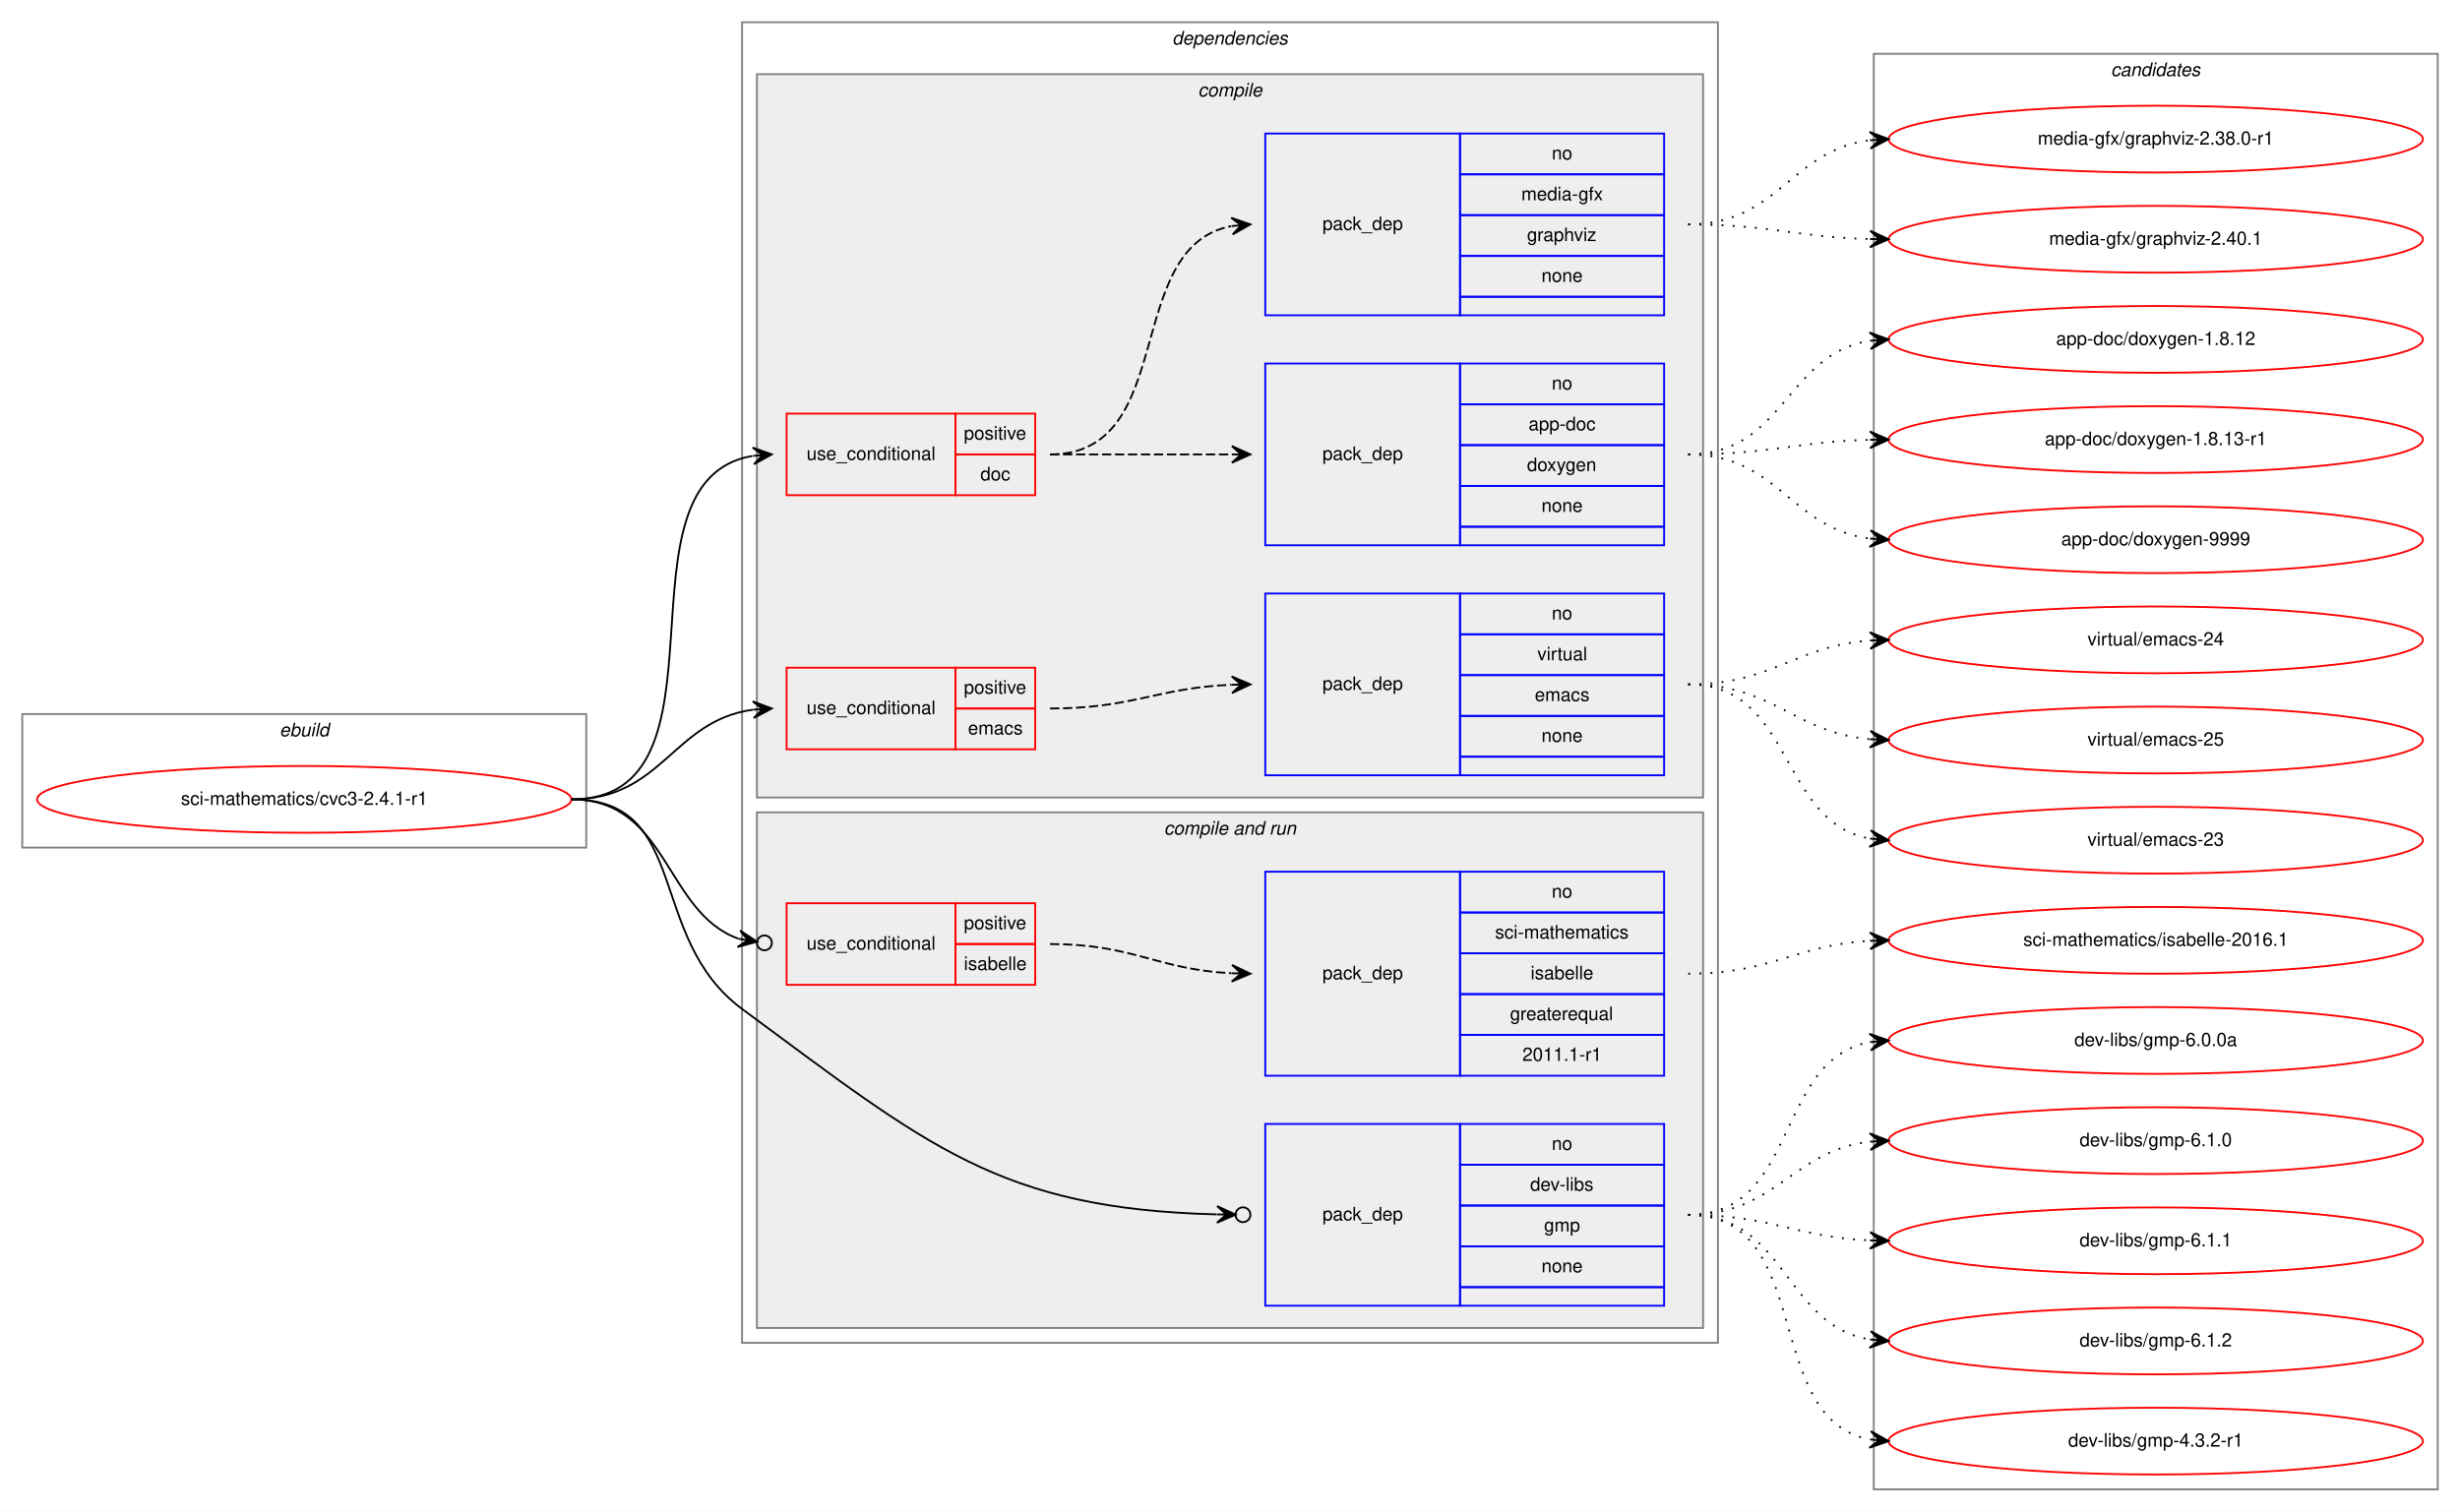
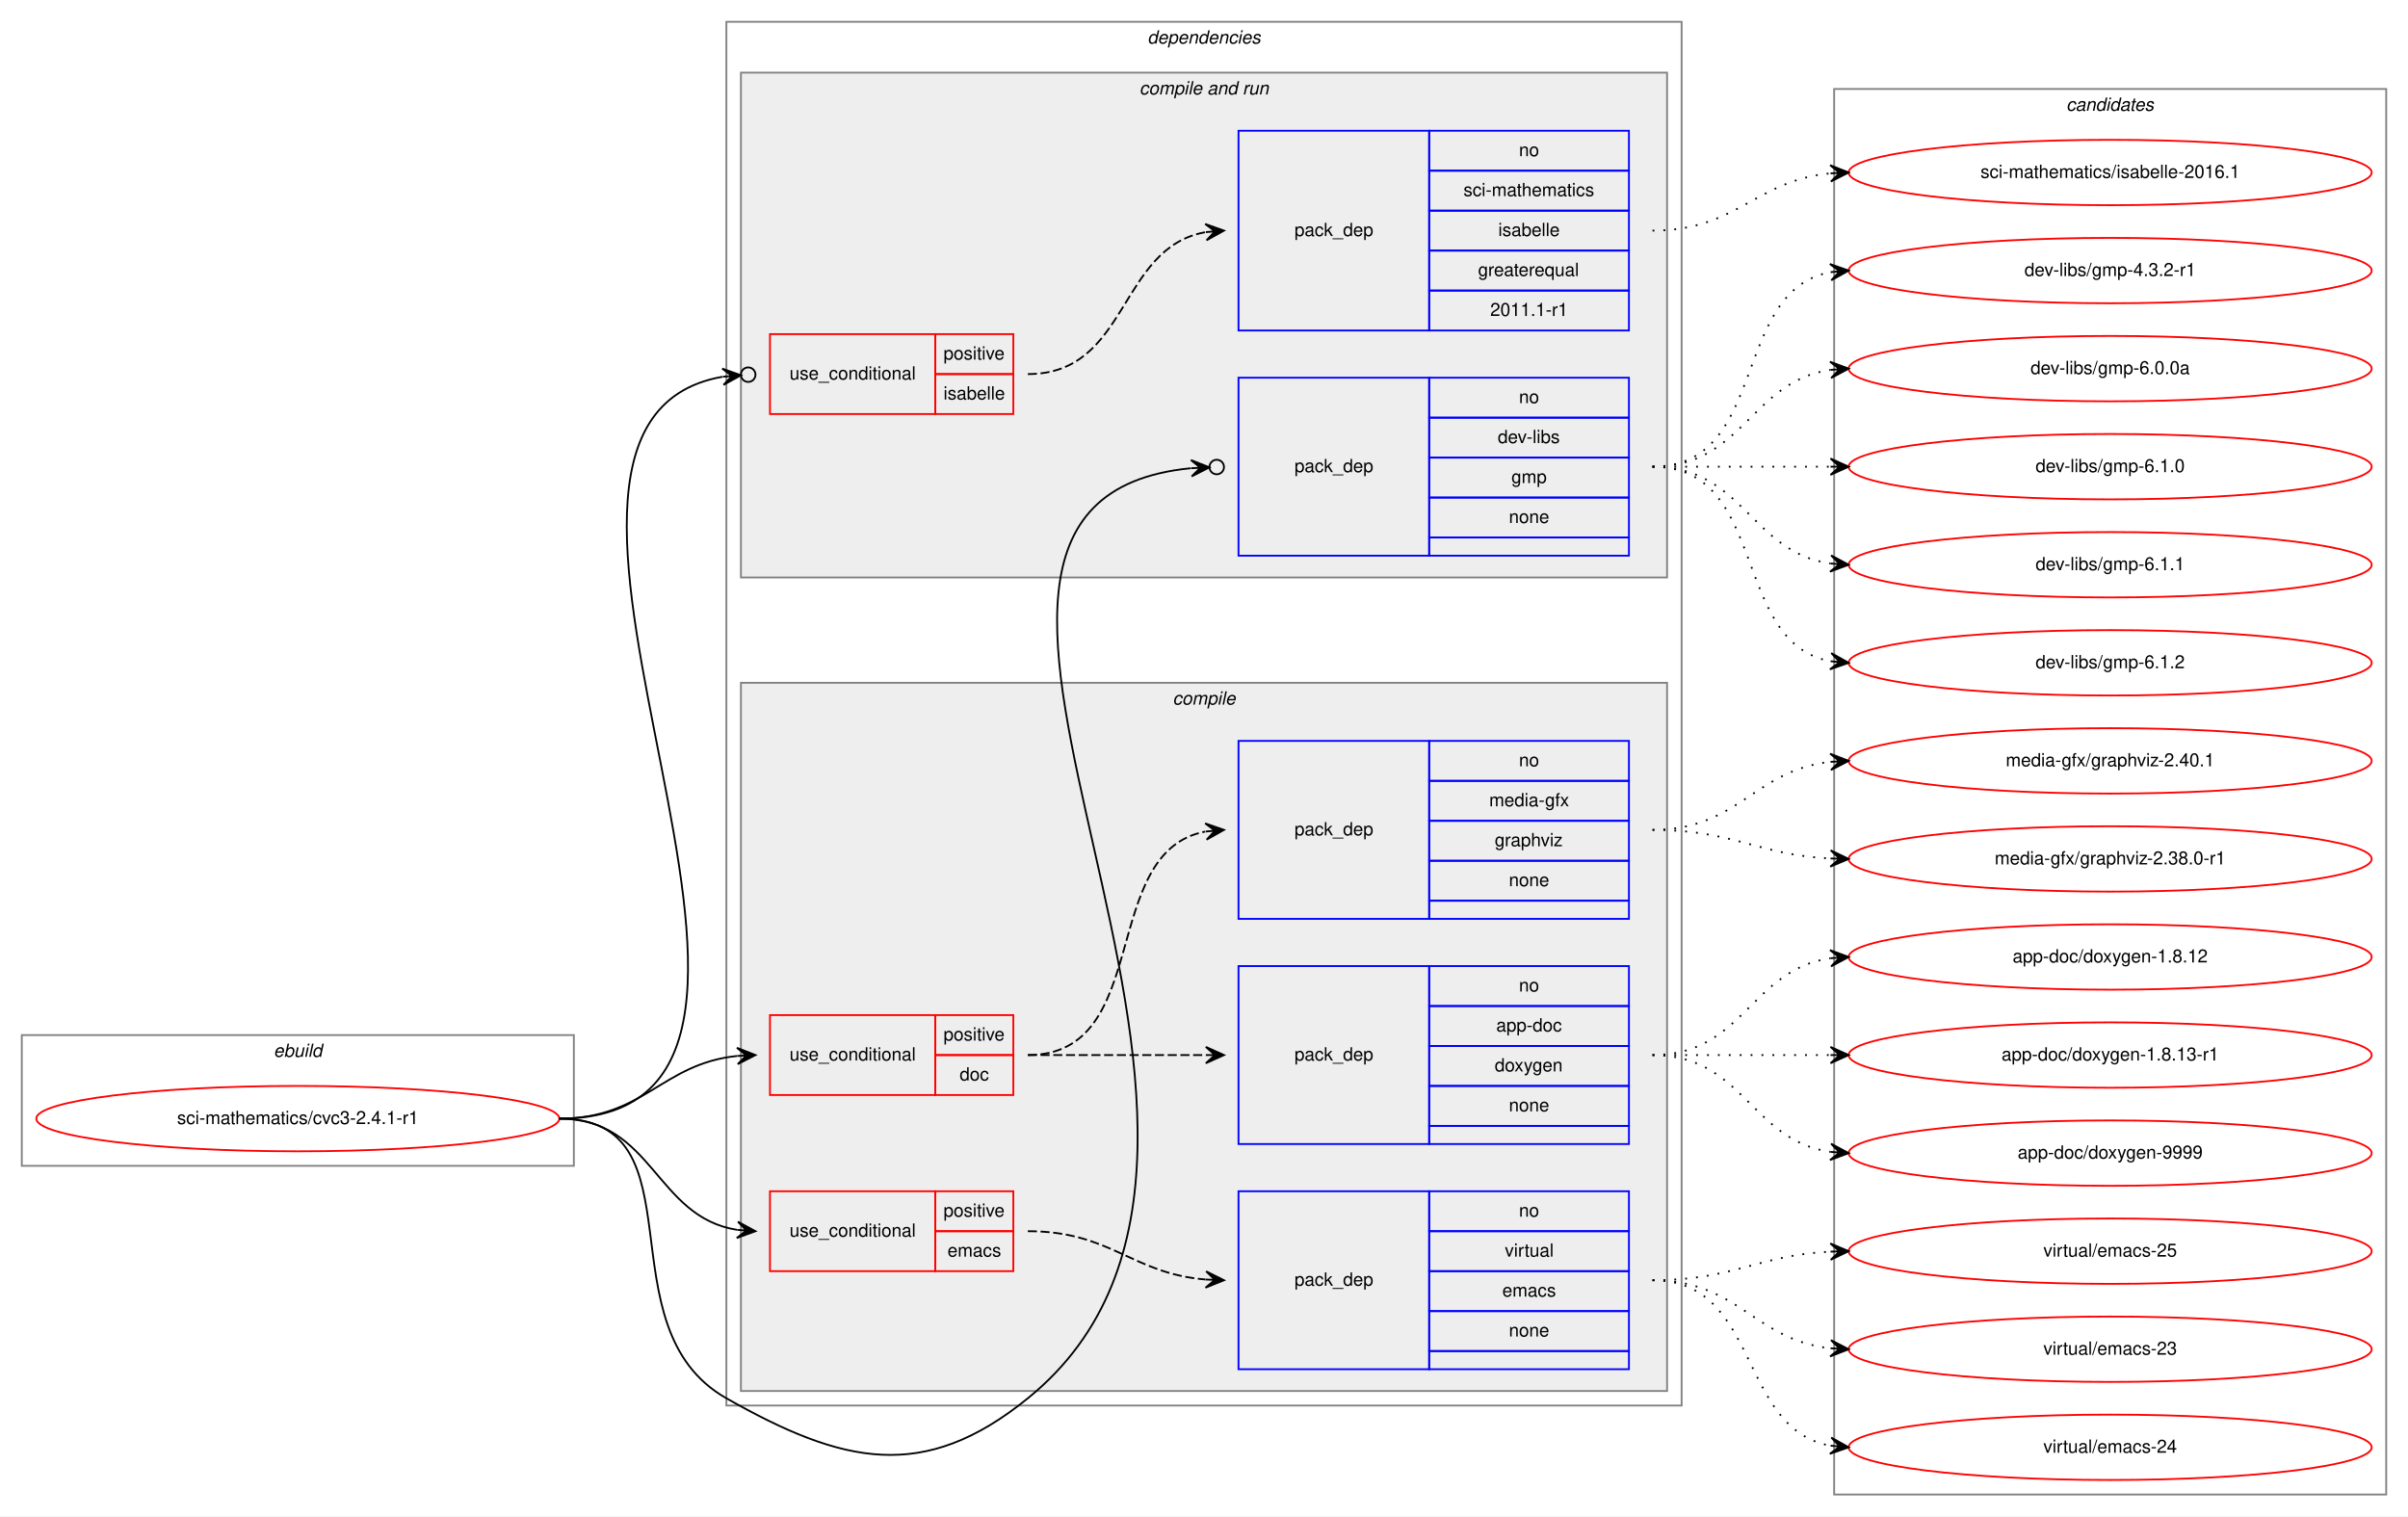
- <svg xmlns="http://www.w3.org/2000/svg" xmlns:xlink="http://www.w3.org/1999/xlink" width="1326pt" height="815pt" viewBox="0.00 0.00 1326.00 815.00">
-   <g id="graph0" class="graph" transform="scale(1 1) rotate(0) translate(4 811)">
-     <polygon fill="white" stroke="transparent" points="-4,4 -4,-811 1322,-811 1322,4 -4,4" />
+ <svg xmlns="http://www.w3.org/2000/svg" xmlns:xlink="http://www.w3.org/1999/xlink" width="1326pt" height="835pt" viewBox="0.00 0.00 1326.00 835.00">
+   <g id="graph0" class="graph" transform="scale(1 1) rotate(0) translate(4 831)">
+     <polygon fill="white" stroke="transparent" points="-4,4 -4,-831 1322,-831 1322,4 -4,4" />
    <g id="clust1" class="cluster">
-       <polygon fill="none" stroke="gray" points="8,-354 8,-426 312,-426 312,-354 8,-354" />
-       <text text-anchor="start" x="146.663" y="-414" font-family="Helvetica,sans-Serif" font-style="italic" font-size="10.00">ebuild</text>
+       <polygon fill="none" stroke="gray" points="8,-189 8,-261 312,-261 312,-189 8,-189" />
+       <text text-anchor="start" x="146.663" y="-249" font-family="Helvetica,sans-Serif" font-style="italic" font-size="10.00">ebuild</text>
    </g>
    <g id="clust2" class="cluster">
-       <polygon fill="none" stroke="gray" points="396,-87 396,-799 922,-799 922,-87 396,-87" />
-       <text text-anchor="start" x="627.875" y="-787" font-family="Helvetica,sans-Serif" font-style="italic" font-size="10.00">dependencies</text>
+       <polygon fill="none" stroke="gray" points="396,-57 396,-819 922,-819 922,-57 396,-57" />
+       <text text-anchor="start" x="627.875" y="-807" font-family="Helvetica,sans-Serif" font-style="italic" font-size="10.00">dependencies</text>
+     </g>
+     <g id="clust9" class="cluster">
+       <polygon fill="#eeeeee" stroke="gray" points="404,-513 404,-791 914,-791 914,-513 404,-513" />
+       <text text-anchor="start" x="623.437" y="-779" font-family="Helvetica,sans-Serif" font-style="italic" font-size="10.00">compile and run</text>
    </g>
    <g id="clust3" class="cluster">
-       <polygon fill="#eeeeee" stroke="gray" points="404,-381 404,-771 914,-771 914,-381 404,-381" />
-       <text text-anchor="start" x="641.778" y="-759" font-family="Helvetica,sans-Serif" font-style="italic" font-size="10.00">compile</text>
-     </g>
-     <g id="clust9" class="cluster">
-       <polygon fill="#eeeeee" stroke="gray" points="404,-95 404,-373 914,-373 914,-95 404,-95" />
-       <text text-anchor="start" x="623.437" y="-361" font-family="Helvetica,sans-Serif" font-style="italic" font-size="10.00">compile and run</text>
+       <polygon fill="#eeeeee" stroke="gray" points="404,-65 404,-455 914,-455 914,-65 404,-65" />
+       <text text-anchor="start" x="641.778" y="-443" font-family="Helvetica,sans-Serif" font-style="italic" font-size="10.00">compile</text>
    </g>
    <g id="clust14" class="cluster">
      <polygon fill="none" stroke="gray" points="1006,-8 1006,-782 1310,-782 1310,-8 1006,-8" />
      <text text-anchor="start" x="1133.82" y="-770" font-family="Helvetica,sans-Serif" font-style="italic" font-size="10.00">candidates</text>
    </g>
    <g id="node1" class="node">
      <g id="a_node1">
        <a xlink:href="../sci-mathematics/cvc3-2.4.1-r1.svg" xlink:title="sci-mathematics/cvc3-2.4.1-r1">
-           <ellipse fill="none" stroke="red" cx="160" cy="-380" rx="144" ry="18" />
-           <text text-anchor="middle" x="160" y="-377" font-family="Helvetica,sans-Serif" font-size="10.00">sci-mathematics/cvc3-2.4.1-r1</text>
+           <ellipse fill="none" stroke="red" cx="160" cy="-215" rx="144" ry="18" />
+           <text text-anchor="middle" x="160" y="-212" font-family="Helvetica,sans-Serif" font-size="10.00">sci-mathematics/cvc3-2.4.1-r1</text>
        </a>
      </g>
    </g>
    <g id="node2" class="node">
-       <polygon fill="none" stroke="red" points="420,-544 420,-588 511,-588 511,-544 420,-544" />
-       <text text-anchor="start" x="430.767" y="-563" font-family="Helvetica,sans-Serif" font-size="10.00">use_conditional</text>
-       <polygon fill="none" stroke="red" points="511,-566 511,-588 554,-588 554,-566 511,-566" />
-       <text text-anchor="start" x="515.553" y="-574" font-family="Helvetica,sans-Serif" font-size="10.00">positive</text>
-       <polygon fill="none" stroke="red" points="511,-544 511,-566 554,-566 554,-544 511,-544" />
-       <text text-anchor="start" x="524.441" y="-552" font-family="Helvetica,sans-Serif" font-size="10.00">doc</text>
+       <polygon fill="none" stroke="red" points="420,-228 420,-272 511,-272 511,-228 420,-228" />
+       <text text-anchor="start" x="430.767" y="-247" font-family="Helvetica,sans-Serif" font-size="10.00">use_conditional</text>
+       <polygon fill="none" stroke="red" points="511,-250 511,-272 554,-272 554,-250 511,-250" />
+       <text text-anchor="start" x="515.553" y="-258" font-family="Helvetica,sans-Serif" font-size="10.00">positive</text>
+       <polygon fill="none" stroke="red" points="511,-228 511,-250 554,-250 554,-228 511,-228" />
+       <text text-anchor="start" x="524.441" y="-236" font-family="Helvetica,sans-Serif" font-size="10.00">doc</text>
    </g>
    <g id="edge3" class="edge">
-       <path fill="none" stroke="black" d="M304,-380C395.858,-380 322.634,-551.753 401.595,-565.171" />
-       <polygon fill="black" stroke="black" points="412,-566 401.674,-569.691 407.016,-565.603 402.032,-565.205 402.032,-565.205 402.032,-565.205 407.016,-565.603 402.389,-560.72 412,-566 412,-566" />
+       <path fill="none" stroke="black" d="M304,-215C350.91,-215 360.332,-245.251 401.97,-249.505" />
+       <polygon fill="black" stroke="black" points="412,-250 401.79,-254.002 407.006,-249.754 402.012,-249.507 402.012,-249.507 402.012,-249.507 407.006,-249.754 402.234,-245.013 412,-250 412,-250" />
    </g>
    <g id="node5" class="node">
-       <polygon fill="none" stroke="red" points="420,-407 420,-451 511,-451 511,-407 420,-407" />
-       <text text-anchor="start" x="430.767" y="-426" font-family="Helvetica,sans-Serif" font-size="10.00">use_conditional</text>
-       <polygon fill="none" stroke="red" points="511,-429 511,-451 554,-451 554,-429 511,-429" />
-       <text text-anchor="start" x="515.553" y="-437" font-family="Helvetica,sans-Serif" font-size="10.00">positive</text>
-       <polygon fill="none" stroke="red" points="511,-407 511,-429 554,-429 554,-407 511,-407" />
-       <text text-anchor="start" x="517.777" y="-415" font-family="Helvetica,sans-Serif" font-size="10.00">emacs</text>
+       <polygon fill="none" stroke="red" points="420,-131 420,-175 511,-175 511,-131 420,-131" />
+       <text text-anchor="start" x="430.767" y="-150" font-family="Helvetica,sans-Serif" font-size="10.00">use_conditional</text>
+       <polygon fill="none" stroke="red" points="511,-153 511,-175 554,-175 554,-153 511,-153" />
+       <text text-anchor="start" x="515.553" y="-161" font-family="Helvetica,sans-Serif" font-size="10.00">positive</text>
+       <polygon fill="none" stroke="red" points="511,-131 511,-153 554,-153 554,-131 511,-131" />
+       <text text-anchor="start" x="517.777" y="-139" font-family="Helvetica,sans-Serif" font-size="10.00">emacs</text>
    </g>
    <g id="edge5" class="edge">
-       <path fill="none" stroke="black" d="M304,-380C353.106,-380 358.704,-422.53 401.861,-428.344" />
-       <polygon fill="black" stroke="black" points="412,-429 401.73,-432.845 407.01,-428.677 402.021,-428.355 402.021,-428.355 402.021,-428.355 407.01,-428.677 402.311,-423.864 412,-429 412,-429" />
+       <path fill="none" stroke="black" d="M304,-215C355.78,-215 356.759,-160.735 401.99,-153.739" />
+       <polygon fill="black" stroke="black" points="412,-153 402.359,-158.225 407.014,-153.368 402.027,-153.737 402.027,-153.737 402.027,-153.737 407.014,-153.368 401.696,-149.249 412,-153 412,-153" />
    </g>
    <g id="node7" class="node">
-       <polygon fill="none" stroke="red" points="420,-280 420,-324 511,-324 511,-280 420,-280" />
-       <text text-anchor="start" x="430.767" y="-299" font-family="Helvetica,sans-Serif" font-size="10.00">use_conditional</text>
-       <polygon fill="none" stroke="red" points="511,-302 511,-324 554,-324 554,-302 511,-302" />
-       <text text-anchor="start" x="515.553" y="-310" font-family="Helvetica,sans-Serif" font-size="10.00">positive</text>
-       <polygon fill="none" stroke="red" points="511,-280 511,-302 554,-302 554,-280 511,-280" />
-       <text text-anchor="start" x="515.553" y="-288" font-family="Helvetica,sans-Serif" font-size="10.00">isabelle</text>
+       <polygon fill="none" stroke="red" points="420,-603 420,-647 511,-647 511,-603 420,-603" />
+       <text text-anchor="start" x="430.767" y="-622" font-family="Helvetica,sans-Serif" font-size="10.00">use_conditional</text>
+       <polygon fill="none" stroke="red" points="511,-625 511,-647 554,-647 554,-625 511,-625" />
+       <text text-anchor="start" x="515.553" y="-633" font-family="Helvetica,sans-Serif" font-size="10.00">positive</text>
+       <polygon fill="none" stroke="red" points="511,-603 511,-625 554,-625 554,-603 511,-603" />
+       <text text-anchor="start" x="515.553" y="-611" font-family="Helvetica,sans-Serif" font-size="10.00">isabelle</text>
    </g>
    <g id="edge7" class="edge">
-       <path fill="none" stroke="black" d="M304,-380C356.387,-380 354.267,-318.941 394.092,-304.869" />
-       <ellipse fill="none" stroke="black" cx="408.05" cy="-302.633" rx="4" ry="4" />
-       <polygon fill="black" stroke="black" points="404.101,-303.265 394.938,-309.29 399.164,-304.056 394.227,-304.847 394.227,-304.847 394.227,-304.847 399.164,-304.056 393.515,-300.404 404.101,-303.265 404.101,-303.265" />
+       <path fill="none" stroke="black" d="M304,-215C485.813,-215 241.902,-596.679 393.782,-623.515" />
+       <ellipse fill="none" stroke="black" cx="408.013" cy="-624.675" rx="4" ry="4" />
+       <polygon fill="black" stroke="black" points="404.026,-624.35 393.694,-628.023 399.043,-623.944 394.059,-623.538 394.059,-623.538 394.059,-623.538 399.043,-623.944 394.425,-619.053 404.026,-624.35 404.026,-624.35" />
    </g>
    <g id="node9" class="node">
-       <polygon fill="none" stroke="blue" points="678,-107 678,-205 783,-205 783,-107 678,-107" />
-       <text text-anchor="start" x="708.823" y="-153" font-family="Helvetica,sans-Serif" font-size="10.00">pack_dep</text>
-       <polygon fill="none" stroke="blue" points="783,-183 783,-205 893,-205 893,-183 783,-183" />
-       <text text-anchor="start" x="832.441" y="-191" font-family="Helvetica,sans-Serif" font-size="10.00">no</text>
-       <polygon fill="none" stroke="blue" points="783,-161 783,-183 893,-183 893,-161 783,-161" />
-       <text text-anchor="start" x="820.778" y="-169" font-family="Helvetica,sans-Serif" font-size="10.00">dev-libs</text>
-       <polygon fill="none" stroke="blue" points="783,-139 783,-161 893,-161 893,-139 783,-139" />
-       <text text-anchor="start" x="828.277" y="-147" font-family="Helvetica,sans-Serif" font-size="10.00">gmp</text>
-       <polygon fill="none" stroke="blue" points="783,-117 783,-139 893,-139 893,-117 783,-117" />
-       <text text-anchor="start" x="826.882" y="-125" font-family="Helvetica,sans-Serif" font-size="10.00">none</text>
-       <polygon fill="none" stroke="blue" points="783,-107 783,-117 893,-117 893,-107 783,-107" />
+       <polygon fill="none" stroke="blue" points="678,-525 678,-623 783,-623 783,-525 678,-525" />
+       <text text-anchor="start" x="708.823" y="-571" font-family="Helvetica,sans-Serif" font-size="10.00">pack_dep</text>
+       <polygon fill="none" stroke="blue" points="783,-601 783,-623 893,-623 893,-601 783,-601" />
+       <text text-anchor="start" x="832.441" y="-609" font-family="Helvetica,sans-Serif" font-size="10.00">no</text>
+       <polygon fill="none" stroke="blue" points="783,-579 783,-601 893,-601 893,-579 783,-579" />
+       <text text-anchor="start" x="820.778" y="-587" font-family="Helvetica,sans-Serif" font-size="10.00">dev-libs</text>
+       <polygon fill="none" stroke="blue" points="783,-557 783,-579 893,-579 893,-557 783,-557" />
+       <text text-anchor="start" x="828.277" y="-565" font-family="Helvetica,sans-Serif" font-size="10.00">gmp</text>
+       <polygon fill="none" stroke="blue" points="783,-535 783,-557 893,-557 893,-535 783,-535" />
+       <text text-anchor="start" x="826.882" y="-543" font-family="Helvetica,sans-Serif" font-size="10.00">none</text>
+       <polygon fill="none" stroke="blue" points="783,-525 783,-535 893,-535 893,-525 783,-525" />
    </g>
    <g id="edge8" class="edge">
-       <path fill="none" stroke="black" d="M304,-380C368.762,-380 343.907,-305.478 396,-267 496.629,-192.671 534.918,-159.255 651.769,-156.228" />
-       <ellipse fill="none" stroke="black" cx="666" cy="-156.05" rx="4" ry="4" />
-       <polygon fill="black" stroke="black" points="662.001,-156.1 652.058,-160.724 657.001,-156.162 652.001,-156.225 652.001,-156.225 652.001,-156.225 657.001,-156.162 651.945,-151.725 662.001,-156.1 662.001,-156.1" />
+       <path fill="none" stroke="black" d="M304,-215C383.728,-215 326.658,-100.348 396,-61 460.167,-24.588 504.709,-14.514 562,-61 737.895,-203.72 453.654,-553.786 651.776,-573.162" />
+       <ellipse fill="none" stroke="black" cx="666.004" cy="-573.816" rx="4" ry="4" />
+       <polygon fill="black" stroke="black" points="662.008,-573.632 651.812,-577.668 657.014,-573.403 652.019,-573.173 652.019,-573.173 652.019,-573.173 657.014,-573.403 652.226,-568.677 662.008,-573.632 662.008,-573.632" />
    </g>
    <g id="node3" class="node">
-       <polygon fill="none" stroke="blue" points="678,-517 678,-615 783,-615 783,-517 678,-517" />
-       <text text-anchor="start" x="708.823" y="-563" font-family="Helvetica,sans-Serif" font-size="10.00">pack_dep</text>
-       <polygon fill="none" stroke="blue" points="783,-593 783,-615 893,-615 893,-593 783,-593" />
-       <text text-anchor="start" x="832.441" y="-601" font-family="Helvetica,sans-Serif" font-size="10.00">no</text>
-       <polygon fill="none" stroke="blue" points="783,-571 783,-593 893,-593 893,-571 783,-571" />
-       <text text-anchor="start" x="819.938" y="-579" font-family="Helvetica,sans-Serif" font-size="10.00">app-doc</text>
-       <polygon fill="none" stroke="blue" points="783,-549 783,-571 893,-571 893,-549 783,-549" />
-       <text text-anchor="start" x="819.102" y="-557" font-family="Helvetica,sans-Serif" font-size="10.00">doxygen</text>
-       <polygon fill="none" stroke="blue" points="783,-527 783,-549 893,-549 893,-527 783,-527" />
-       <text text-anchor="start" x="826.882" y="-535" font-family="Helvetica,sans-Serif" font-size="10.00">none</text>
-       <polygon fill="none" stroke="blue" points="783,-517 783,-527 893,-527 893,-517 783,-517" />
+       <polygon fill="none" stroke="blue" points="678,-201 678,-299 783,-299 783,-201 678,-201" />
+       <text text-anchor="start" x="708.823" y="-247" font-family="Helvetica,sans-Serif" font-size="10.00">pack_dep</text>
+       <polygon fill="none" stroke="blue" points="783,-277 783,-299 893,-299 893,-277 783,-277" />
+       <text text-anchor="start" x="832.441" y="-285" font-family="Helvetica,sans-Serif" font-size="10.00">no</text>
+       <polygon fill="none" stroke="blue" points="783,-255 783,-277 893,-277 893,-255 783,-255" />
+       <text text-anchor="start" x="819.938" y="-263" font-family="Helvetica,sans-Serif" font-size="10.00">app-doc</text>
+       <polygon fill="none" stroke="blue" points="783,-233 783,-255 893,-255 893,-233 783,-233" />
+       <text text-anchor="start" x="819.102" y="-241" font-family="Helvetica,sans-Serif" font-size="10.00">doxygen</text>
+       <polygon fill="none" stroke="blue" points="783,-211 783,-233 893,-233 893,-211 783,-211" />
+       <text text-anchor="start" x="826.882" y="-219" font-family="Helvetica,sans-Serif" font-size="10.00">none</text>
+       <polygon fill="none" stroke="blue" points="783,-201 783,-211 893,-211 893,-201 783,-201" />
    </g>
    <g id="edge1" class="edge">
-       <path fill="none" stroke="black" stroke-dasharray="5,2" d="M562,-566C606.438,-566 620.02,-566 659.878,-566" />
-       <polygon fill="black" stroke="black" points="670,-566 660,-570.5 665,-566 660,-566 660,-566 660,-566 665,-566 660,-561.5 670,-566 670,-566" />
+       <path fill="none" stroke="black" stroke-dasharray="5,2" d="M562,-250C606.438,-250 620.02,-250 659.878,-250" />
+       <polygon fill="black" stroke="black" points="670,-250 660,-254.5 665,-250 660,-250 660,-250 660,-250 665,-250 660,-245.5 670,-250 670,-250" />
    </g>
    <g id="node4" class="node">
-       <polygon fill="none" stroke="blue" points="678,-641 678,-739 783,-739 783,-641 678,-641" />
-       <text text-anchor="start" x="708.823" y="-687" font-family="Helvetica,sans-Serif" font-size="10.00">pack_dep</text>
-       <polygon fill="none" stroke="blue" points="783,-717 783,-739 893,-739 893,-717 783,-717" />
-       <text text-anchor="start" x="832.441" y="-725" font-family="Helvetica,sans-Serif" font-size="10.00">no</text>
-       <polygon fill="none" stroke="blue" points="783,-695 783,-717 893,-717 893,-695 783,-695" />
-       <text text-anchor="start" x="816.054" y="-703" font-family="Helvetica,sans-Serif" font-size="10.00">media-gfx</text>
-       <polygon fill="none" stroke="blue" points="783,-673 783,-695 893,-695 893,-673 783,-673" />
-       <text text-anchor="start" x="819.108" y="-681" font-family="Helvetica,sans-Serif" font-size="10.00">graphviz</text>
-       <polygon fill="none" stroke="blue" points="783,-651 783,-673 893,-673 893,-651 783,-651" />
-       <text text-anchor="start" x="826.882" y="-659" font-family="Helvetica,sans-Serif" font-size="10.00">none</text>
-       <polygon fill="none" stroke="blue" points="783,-641 783,-651 893,-651 893,-641 783,-641" />
+       <polygon fill="none" stroke="blue" points="678,-325 678,-423 783,-423 783,-325 678,-325" />
+       <text text-anchor="start" x="708.823" y="-371" font-family="Helvetica,sans-Serif" font-size="10.00">pack_dep</text>
+       <polygon fill="none" stroke="blue" points="783,-401 783,-423 893,-423 893,-401 783,-401" />
+       <text text-anchor="start" x="832.441" y="-409" font-family="Helvetica,sans-Serif" font-size="10.00">no</text>
+       <polygon fill="none" stroke="blue" points="783,-379 783,-401 893,-401 893,-379 783,-379" />
+       <text text-anchor="start" x="816.054" y="-387" font-family="Helvetica,sans-Serif" font-size="10.00">media-gfx</text>
+       <polygon fill="none" stroke="blue" points="783,-357 783,-379 893,-379 893,-357 783,-357" />
+       <text text-anchor="start" x="819.108" y="-365" font-family="Helvetica,sans-Serif" font-size="10.00">graphviz</text>
+       <polygon fill="none" stroke="blue" points="783,-335 783,-357 893,-357 893,-335 783,-335" />
+       <text text-anchor="start" x="826.882" y="-343" font-family="Helvetica,sans-Serif" font-size="10.00">none</text>
+       <polygon fill="none" stroke="blue" points="783,-325 783,-335 893,-335 893,-325 783,-325" />
    </g>
    <g id="edge2" class="edge">
-       <path fill="none" stroke="black" stroke-dasharray="5,2" d="M562,-566C631.372,-566 600.506,-677.726 659.698,-689.073" />
-       <polygon fill="black" stroke="black" points="670,-690 659.637,-693.586 665.02,-689.552 660.04,-689.104 660.04,-689.104 660.04,-689.104 665.02,-689.552 660.443,-684.622 670,-690 670,-690" />
+       <path fill="none" stroke="black" stroke-dasharray="5,2" d="M562,-250C631.372,-250 600.506,-361.726 659.698,-373.073" />
+       <polygon fill="black" stroke="black" points="670,-374 659.637,-377.586 665.02,-373.552 660.04,-373.104 660.04,-373.104 660.04,-373.104 665.02,-373.552 660.443,-368.622 670,-374 670,-374" />
    </g>
    <g id="node10" class="node">
      <g id="a_node10">
        <a xlink:href="../app-doc/doxygen-1.8.12.svg" xlink:title="app-doc/doxygen-1.8.12">
-           <ellipse fill="none" stroke="red" cx="1158" cy="-628" rx="144" ry="18" />
-           <text text-anchor="middle" x="1158" y="-625" font-family="Helvetica,sans-Serif" font-size="10.00">app-doc/doxygen-1.8.12</text>
+           <ellipse fill="none" stroke="red" cx="1158" cy="-304" rx="144" ry="18" />
+           <text text-anchor="middle" x="1158" y="-301" font-family="Helvetica,sans-Serif" font-size="10.00">app-doc/doxygen-1.8.12</text>
        </a>
      </g>
    </g>
    <g id="edge9" class="edge">
-       <path fill="none" stroke="black" stroke-dasharray="1,5" d="M906,-566C957.78,-566 958.759,-620.265 1003.99,-627.261" />
-       <polygon fill="black" stroke="black" points="1014,-628 1003.7,-631.751 1009.01,-627.632 1004.03,-627.263 1004.03,-627.263 1004.03,-627.263 1009.01,-627.632 1004.36,-622.775 1014,-628 1014,-628" />
+       <path fill="none" stroke="black" stroke-dasharray="1,5" d="M906,-250C956.102,-250 960.012,-297.066 1003.98,-303.317" />
+       <polygon fill="black" stroke="black" points="1014,-304 1003.72,-307.81 1009.01,-303.66 1004.02,-303.32 1004.02,-303.32 1004.02,-303.32 1009.01,-303.66 1004.33,-298.831 1014,-304 1014,-304" />
    </g>
    <g id="node11" class="node">
      <g id="a_node11">
        <a xlink:href="../app-doc/doxygen-1.8.13-r1.svg" xlink:title="app-doc/doxygen-1.8.13-r1">
-           <ellipse fill="none" stroke="red" cx="1158" cy="-574" rx="144" ry="18" />
-           <text text-anchor="middle" x="1158" y="-571" font-family="Helvetica,sans-Serif" font-size="10.00">app-doc/doxygen-1.8.13-r1</text>
+           <ellipse fill="none" stroke="red" cx="1158" cy="-250" rx="144" ry="18" />
+           <text text-anchor="middle" x="1158" y="-247" font-family="Helvetica,sans-Serif" font-size="10.00">app-doc/doxygen-1.8.13-r1</text>
        </a>
      </g>
    </g>
    <g id="edge10" class="edge">
-       <path fill="none" stroke="black" stroke-dasharray="1,5" d="M906,-566C950.559,-566 963.926,-572.857 1003.85,-573.874" />
-       <polygon fill="black" stroke="black" points="1014,-574 1003.94,-578.376 1009,-573.938 1004,-573.876 1004,-573.876 1004,-573.876 1009,-573.938 1004.06,-569.376 1014,-574 1014,-574" />
+       <path fill="none" stroke="black" stroke-dasharray="1,5" d="M906,-250C950.438,-250 964.02,-250 1003.88,-250" />
+       <polygon fill="black" stroke="black" points="1014,-250 1004,-254.5 1009,-250 1004,-250 1004,-250 1004,-250 1009,-250 1004,-245.5 1014,-250 1014,-250" />
    </g>
    <g id="node12" class="node">
      <g id="a_node12">
        <a xlink:href="../app-doc/doxygen-9999.svg" xlink:title="app-doc/doxygen-9999">
-           <ellipse fill="none" stroke="red" cx="1158" cy="-520" rx="144" ry="18" />
-           <text text-anchor="middle" x="1158" y="-517" font-family="Helvetica,sans-Serif" font-size="10.00">app-doc/doxygen-9999</text>
+           <ellipse fill="none" stroke="red" cx="1158" cy="-196" rx="144" ry="18" />
+           <text text-anchor="middle" x="1158" y="-193" font-family="Helvetica,sans-Serif" font-size="10.00">app-doc/doxygen-9999</text>
        </a>
      </g>
    </g>
    <g id="edge11" class="edge">
-       <path fill="none" stroke="black" stroke-dasharray="1,5" d="M906,-566C954.606,-566 961.101,-526.074 1003.95,-520.615" />
-       <polygon fill="black" stroke="black" points="1014,-520 1004.29,-525.103 1009.01,-520.306 1004.02,-520.611 1004.02,-520.611 1004.02,-520.611 1009.01,-520.306 1003.74,-516.12 1014,-520 1014,-520" />
+       <path fill="none" stroke="black" stroke-dasharray="1,5" d="M906,-250C956.102,-250 960.012,-202.934 1003.98,-196.683" />
+       <polygon fill="black" stroke="black" points="1014,-196 1004.33,-201.169 1009.01,-196.34 1004.02,-196.68 1004.02,-196.68 1004.02,-196.68 1009.01,-196.34 1003.72,-192.19 1014,-196 1014,-196" />
    </g>
    <g id="node13" class="node">
      <g id="a_node13">
        <a xlink:href="../media-gfx/graphviz-2.38.0-r1.svg" xlink:title="media-gfx/graphviz-2.38.0-r1">
-           <ellipse fill="none" stroke="red" cx="1158" cy="-736" rx="144" ry="18" />
-           <text text-anchor="middle" x="1158" y="-733" font-family="Helvetica,sans-Serif" font-size="10.00">media-gfx/graphviz-2.38.0-r1</text>
+           <ellipse fill="none" stroke="red" cx="1158" cy="-358" rx="144" ry="18" />
+           <text text-anchor="middle" x="1158" y="-355" font-family="Helvetica,sans-Serif" font-size="10.00">media-gfx/graphviz-2.38.0-r1</text>
        </a>
      </g>
    </g>
    <g id="edge12" class="edge">
-       <path fill="none" stroke="black" stroke-dasharray="1,5" d="M906,-690C954.606,-690 961.101,-729.926 1003.95,-735.385" />
-       <polygon fill="black" stroke="black" points="1014,-736 1003.74,-739.88 1009.01,-735.694 1004.02,-735.389 1004.02,-735.389 1004.02,-735.389 1009.01,-735.694 1004.29,-730.897 1014,-736 1014,-736" />
+       <path fill="none" stroke="black" stroke-dasharray="1,5" d="M906,-374C950.923,-374 963.643,-360.287 1003.79,-358.251" />
+       <polygon fill="black" stroke="black" points="1014,-358 1004.11,-362.745 1009,-358.123 1004,-358.246 1004,-358.246 1004,-358.246 1009,-358.123 1003.89,-353.747 1014,-358 1014,-358" />
    </g>
    <g id="node14" class="node">
      <g id="a_node14">
        <a xlink:href="../media-gfx/graphviz-2.40.1.svg" xlink:title="media-gfx/graphviz-2.40.1">
-           <ellipse fill="none" stroke="red" cx="1158" cy="-682" rx="144" ry="18" />
-           <text text-anchor="middle" x="1158" y="-679" font-family="Helvetica,sans-Serif" font-size="10.00">media-gfx/graphviz-2.40.1</text>
+           <ellipse fill="none" stroke="red" cx="1158" cy="-412" rx="144" ry="18" />
+           <text text-anchor="middle" x="1158" y="-409" font-family="Helvetica,sans-Serif" font-size="10.00">media-gfx/graphviz-2.40.1</text>
        </a>
      </g>
    </g>
    <g id="edge13" class="edge">
-       <path fill="none" stroke="black" stroke-dasharray="1,5" d="M906,-690C950.559,-690 963.926,-683.143 1003.85,-682.126" />
-       <polygon fill="black" stroke="black" points="1014,-682 1004.06,-686.624 1009,-682.062 1004,-682.124 1004,-682.124 1004,-682.124 1009,-682.062 1003.94,-677.624 1014,-682 1014,-682" />
+       <path fill="none" stroke="black" stroke-dasharray="1,5" d="M906,-374C953.307,-374 962.018,-406.844 1003.9,-411.463" />
+       <polygon fill="black" stroke="black" points="1014,-412 1003.78,-415.963 1009.01,-411.734 1004.01,-411.469 1004.01,-411.469 1004.01,-411.469 1009.01,-411.734 1004.25,-406.975 1014,-412 1014,-412" />
    </g>
    <g id="node6" class="node">
-       <polygon fill="none" stroke="blue" points="678,-393 678,-491 783,-491 783,-393 678,-393" />
-       <text text-anchor="start" x="708.823" y="-439" font-family="Helvetica,sans-Serif" font-size="10.00">pack_dep</text>
-       <polygon fill="none" stroke="blue" points="783,-469 783,-491 893,-491 893,-469 783,-469" />
-       <text text-anchor="start" x="832.441" y="-477" font-family="Helvetica,sans-Serif" font-size="10.00">no</text>
-       <polygon fill="none" stroke="blue" points="783,-447 783,-469 893,-469 893,-447 783,-447" />
-       <text text-anchor="start" x="824.668" y="-455" font-family="Helvetica,sans-Serif" font-size="10.00">virtual</text>
-       <polygon fill="none" stroke="blue" points="783,-425 783,-447 893,-447 893,-425 783,-425" />
-       <text text-anchor="start" x="823.277" y="-433" font-family="Helvetica,sans-Serif" font-size="10.00">emacs</text>
-       <polygon fill="none" stroke="blue" points="783,-403 783,-425 893,-425 893,-403 783,-403" />
-       <text text-anchor="start" x="826.882" y="-411" font-family="Helvetica,sans-Serif" font-size="10.00">none</text>
-       <polygon fill="none" stroke="blue" points="783,-393 783,-403 893,-403 893,-393 783,-393" />
+       <polygon fill="none" stroke="blue" points="678,-77 678,-175 783,-175 783,-77 678,-77" />
+       <text text-anchor="start" x="708.823" y="-123" font-family="Helvetica,sans-Serif" font-size="10.00">pack_dep</text>
+       <polygon fill="none" stroke="blue" points="783,-153 783,-175 893,-175 893,-153 783,-153" />
+       <text text-anchor="start" x="832.441" y="-161" font-family="Helvetica,sans-Serif" font-size="10.00">no</text>
+       <polygon fill="none" stroke="blue" points="783,-131 783,-153 893,-153 893,-131 783,-131" />
+       <text text-anchor="start" x="824.668" y="-139" font-family="Helvetica,sans-Serif" font-size="10.00">virtual</text>
+       <polygon fill="none" stroke="blue" points="783,-109 783,-131 893,-131 893,-109 783,-109" />
+       <text text-anchor="start" x="823.277" y="-117" font-family="Helvetica,sans-Serif" font-size="10.00">emacs</text>
+       <polygon fill="none" stroke="blue" points="783,-87 783,-109 893,-109 893,-87 783,-87" />
+       <text text-anchor="start" x="826.882" y="-95" font-family="Helvetica,sans-Serif" font-size="10.00">none</text>
+       <polygon fill="none" stroke="blue" points="783,-77 783,-87 893,-87 893,-77 783,-77" />
    </g>
    <g id="edge4" class="edge">
-       <path fill="none" stroke="black" stroke-dasharray="5,2" d="M562,-429C606.758,-429 619.771,-440.142 659.817,-441.796" />
-       <polygon fill="black" stroke="black" points="670,-442 659.912,-446.299 665.001,-441.9 660.002,-441.799 660.002,-441.799 660.002,-441.799 665.001,-441.9 660.092,-437.3 670,-442 670,-442" />
+       <path fill="none" stroke="black" stroke-dasharray="5,2" d="M562,-153C607.902,-153 619.004,-129.761 659.876,-126.403" />
+       <polygon fill="black" stroke="black" points="670,-126 660.187,-130.894 665.004,-126.199 660.008,-126.397 660.008,-126.397 660.008,-126.397 665.004,-126.199 659.829,-121.901 670,-126 670,-126" />
    </g>
    <g id="node15" class="node">
      <g id="a_node15">
        <a xlink:href="../virtual/emacs-23.svg" xlink:title="virtual/emacs-23">
-           <ellipse fill="none" stroke="red" cx="1158" cy="-358" rx="144" ry="18" />
-           <text text-anchor="middle" x="1158" y="-355" font-family="Helvetica,sans-Serif" font-size="10.00">virtual/emacs-23</text>
+           <ellipse fill="none" stroke="red" cx="1158" cy="-88" rx="144" ry="18" />
+           <text text-anchor="middle" x="1158" y="-85" font-family="Helvetica,sans-Serif" font-size="10.00">virtual/emacs-23</text>
        </a>
      </g>
    </g>
    <g id="edge14" class="edge">
-       <path fill="none" stroke="black" stroke-dasharray="1,5" d="M906,-442C963.128,-442 954.567,-367.864 1003.74,-358.887" />
-       <polygon fill="black" stroke="black" points="1014,-358 1004.42,-363.344 1009.02,-358.43 1004.04,-358.861 1004.04,-358.861 1004.04,-358.861 1009.02,-358.43 1003.65,-354.378 1014,-358 1014,-358" />
+       <path fill="none" stroke="black" stroke-dasharray="1,5" d="M906,-126C953.307,-126 962.018,-93.156 1003.9,-88.537" />
+       <polygon fill="black" stroke="black" points="1014,-88 1004.25,-93.025 1009.01,-88.266 1004.01,-88.531 1004.01,-88.531 1004.01,-88.531 1009.01,-88.266 1003.78,-84.037 1014,-88 1014,-88" />
    </g>
    <g id="node16" class="node">
      <g id="a_node16">
        <a xlink:href="../virtual/emacs-24.svg" xlink:title="virtual/emacs-24">
-           <ellipse fill="none" stroke="red" cx="1158" cy="-466" rx="144" ry="18" />
-           <text text-anchor="middle" x="1158" y="-463" font-family="Helvetica,sans-Serif" font-size="10.00">virtual/emacs-24</text>
+           <ellipse fill="none" stroke="red" cx="1158" cy="-34" rx="144" ry="18" />
+           <text text-anchor="middle" x="1158" y="-31" font-family="Helvetica,sans-Serif" font-size="10.00">virtual/emacs-24</text>
        </a>
      </g>
    </g>
    <g id="edge15" class="edge">
-       <path fill="none" stroke="black" stroke-dasharray="1,5" d="M906,-442C951.618,-442 963.227,-462.657 1003.93,-465.642" />
-       <polygon fill="black" stroke="black" points="1014,-466 1003.85,-470.142 1009,-465.822 1004.01,-465.645 1004.01,-465.645 1004.01,-465.645 1009,-465.822 1004.17,-461.148 1014,-466 1014,-466" />
+       <path fill="none" stroke="black" stroke-dasharray="1,5" d="M906,-126C965.36,-126 952.789,-44.465 1003.72,-34.911" />
+       <polygon fill="black" stroke="black" points="1014,-34 1004.44,-39.365 1009.02,-34.441 1004.04,-34.882 1004.04,-34.882 1004.04,-34.882 1009.02,-34.441 1003.64,-30.4 1014,-34 1014,-34" />
    </g>
    <g id="node17" class="node">
      <g id="a_node17">
        <a xlink:href="../virtual/emacs-25.svg" xlink:title="virtual/emacs-25">
-           <ellipse fill="none" stroke="red" cx="1158" cy="-412" rx="144" ry="18" />
-           <text text-anchor="middle" x="1158" y="-409" font-family="Helvetica,sans-Serif" font-size="10.00">virtual/emacs-25</text>
+           <ellipse fill="none" stroke="red" cx="1158" cy="-142" rx="144" ry="18" />
+           <text text-anchor="middle" x="1158" y="-139" font-family="Helvetica,sans-Serif" font-size="10.00">virtual/emacs-25</text>
        </a>
      </g>
    </g>
    <g id="edge16" class="edge">
-       <path fill="none" stroke="black" stroke-dasharray="1,5" d="M906,-442C952.217,-442 962.757,-416.179 1003.82,-412.447" />
-       <polygon fill="black" stroke="black" points="1014,-412 1004.21,-416.935 1009,-412.22 1004.01,-412.439 1004.01,-412.439 1004.01,-412.439 1009,-412.22 1003.81,-407.943 1014,-412 1014,-412" />
+       <path fill="none" stroke="black" stroke-dasharray="1,5" d="M906,-126C950.923,-126 963.643,-139.713 1003.79,-141.749" />
+       <polygon fill="black" stroke="black" points="1014,-142 1003.89,-146.253 1009,-141.877 1004,-141.754 1004,-141.754 1004,-141.754 1009,-141.877 1004.11,-137.255 1014,-142 1014,-142" />
    </g>
    <g id="node8" class="node">
-       <polygon fill="none" stroke="blue" points="678,-231 678,-341 783,-341 783,-231 678,-231" />
-       <text text-anchor="start" x="708.823" y="-283" font-family="Helvetica,sans-Serif" font-size="10.00">pack_dep</text>
-       <polygon fill="none" stroke="blue" points="783,-319 783,-341 893,-341 893,-319 783,-319" />
-       <text text-anchor="start" x="832.441" y="-327" font-family="Helvetica,sans-Serif" font-size="10.00">no</text>
-       <polygon fill="none" stroke="blue" points="783,-297 783,-319 893,-319 893,-297 783,-297" />
-       <text text-anchor="start" x="801.89" y="-305" font-family="Helvetica,sans-Serif" font-size="10.00">sci-mathematics</text>
-       <polygon fill="none" stroke="blue" points="783,-275 783,-297 893,-297 893,-275 783,-275" />
-       <text text-anchor="start" x="821.053" y="-283" font-family="Helvetica,sans-Serif" font-size="10.00">isabelle</text>
-       <polygon fill="none" stroke="blue" points="783,-253 783,-275 893,-275 893,-253 783,-253" />
-       <text text-anchor="start" x="809.936" y="-261" font-family="Helvetica,sans-Serif" font-size="10.00">greaterequal</text>
-       <polygon fill="none" stroke="blue" points="783,-231 783,-253 893,-253 893,-231 783,-231" />
-       <text text-anchor="start" x="816.605" y="-239" font-family="Helvetica,sans-Serif" font-size="10.00">2011.1-r1</text>
+       <polygon fill="none" stroke="blue" points="678,-649 678,-759 783,-759 783,-649 678,-649" />
+       <text text-anchor="start" x="708.823" y="-701" font-family="Helvetica,sans-Serif" font-size="10.00">pack_dep</text>
+       <polygon fill="none" stroke="blue" points="783,-737 783,-759 893,-759 893,-737 783,-737" />
+       <text text-anchor="start" x="832.441" y="-745" font-family="Helvetica,sans-Serif" font-size="10.00">no</text>
+       <polygon fill="none" stroke="blue" points="783,-715 783,-737 893,-737 893,-715 783,-715" />
+       <text text-anchor="start" x="801.89" y="-723" font-family="Helvetica,sans-Serif" font-size="10.00">sci-mathematics</text>
+       <polygon fill="none" stroke="blue" points="783,-693 783,-715 893,-715 893,-693 783,-693" />
+       <text text-anchor="start" x="821.053" y="-701" font-family="Helvetica,sans-Serif" font-size="10.00">isabelle</text>
+       <polygon fill="none" stroke="blue" points="783,-671 783,-693 893,-693 893,-671 783,-671" />
+       <text text-anchor="start" x="809.936" y="-679" font-family="Helvetica,sans-Serif" font-size="10.00">greaterequal</text>
+       <polygon fill="none" stroke="blue" points="783,-649 783,-671 893,-671 893,-649 783,-649" />
+       <text text-anchor="start" x="816.605" y="-657" font-family="Helvetica,sans-Serif" font-size="10.00">2011.1-r1</text>
    </g>
    <g id="edge6" class="edge">
-       <path fill="none" stroke="black" stroke-dasharray="5,2" d="M562,-302C606.923,-302 619.643,-288.287 659.786,-286.251" />
-       <polygon fill="black" stroke="black" points="670,-286 660.114,-290.745 665.002,-286.123 660.003,-286.246 660.003,-286.246 660.003,-286.246 665.002,-286.123 659.892,-281.747 670,-286 670,-286" />
+       <path fill="none" stroke="black" stroke-dasharray="5,2" d="M562,-625C617.87,-625 611.596,-694.723 659.941,-703.166" />
+       <polygon fill="black" stroke="black" points="670,-704 659.662,-707.659 665.017,-703.587 660.034,-703.174 660.034,-703.174 660.034,-703.174 665.017,-703.587 660.406,-698.689 670,-704 670,-704" />
    </g>
    <g id="node18" class="node">
      <g id="a_node18">
        <a xlink:href="../sci-mathematics/isabelle-2016.1.svg" xlink:title="sci-mathematics/isabelle-2016.1">
-           <ellipse fill="none" stroke="red" cx="1158" cy="-304" rx="144" ry="18" />
-           <text text-anchor="middle" x="1158" y="-301" font-family="Helvetica,sans-Serif" font-size="10.00">sci-mathematics/isabelle-2016.1</text>
+           <ellipse fill="none" stroke="red" cx="1158" cy="-736" rx="144" ry="18" />
+           <text text-anchor="middle" x="1158" y="-733" font-family="Helvetica,sans-Serif" font-size="10.00">sci-mathematics/isabelle-2016.1</text>
        </a>
      </g>
    </g>
    <g id="edge17" class="edge">
-       <path fill="none" stroke="black" stroke-dasharray="1,5" d="M906,-286C951.05,-286 963.544,-301.427 1003.76,-303.717" />
-       <polygon fill="black" stroke="black" points="1014,-304 1003.88,-308.222 1009,-303.862 1004,-303.724 1004,-303.724 1004,-303.724 1009,-303.862 1004.13,-299.226 1014,-304 1014,-304" />
+       <path fill="none" stroke="black" stroke-dasharray="1,5" d="M906,-704C952.445,-704 962.579,-731.542 1003.78,-735.523" />
+       <polygon fill="black" stroke="black" points="1014,-736 1003.8,-740.029 1009.01,-735.767 1004.01,-735.534 1004.01,-735.534 1004.01,-735.534 1009.01,-735.767 1004.22,-731.039 1014,-736 1014,-736" />
    </g>
    <g id="node19" class="node">
      <g id="a_node19">
        <a xlink:href="../dev-libs/gmp-4.3.2-r1.svg" xlink:title="dev-libs/gmp-4.3.2-r1">
-           <ellipse fill="none" stroke="red" cx="1158" cy="-34" rx="144" ry="18" />
-           <text text-anchor="middle" x="1158" y="-31" font-family="Helvetica,sans-Serif" font-size="10.00">dev-libs/gmp-4.3.2-r1</text>
+           <ellipse fill="none" stroke="red" cx="1158" cy="-682" rx="144" ry="18" />
+           <text text-anchor="middle" x="1158" y="-679" font-family="Helvetica,sans-Serif" font-size="10.00">dev-libs/gmp-4.3.2-r1</text>
        </a>
      </g>
    </g>
    <g id="edge18" class="edge">
-       <path fill="none" stroke="black" stroke-dasharray="1,5" d="M906,-156C974.738,-156 945.043,-46.076 1003.78,-34.912" />
-       <polygon fill="black" stroke="black" points="1014,-34 1004.44,-39.371 1009.02,-34.445 1004.04,-34.889 1004.04,-34.889 1004.04,-34.889 1009.02,-34.445 1003.64,-30.407 1014,-34 1014,-34" />
+       <path fill="none" stroke="black" stroke-dasharray="1,5" d="M906,-574C970.303,-574 948.78,-670.91 1004.03,-681.131" />
+       <polygon fill="black" stroke="black" points="1014,-682 1003.65,-685.614 1009.02,-681.566 1004.04,-681.131 1004.04,-681.131 1004.04,-681.131 1009.02,-681.566 1004.43,-676.648 1014,-682 1014,-682" />
    </g>
    <g id="node20" class="node">
      <g id="a_node20">
        <a xlink:href="../dev-libs/gmp-6.0.0a.svg" xlink:title="dev-libs/gmp-6.0.0a">
-           <ellipse fill="none" stroke="red" cx="1158" cy="-250" rx="144" ry="18" />
-           <text text-anchor="middle" x="1158" y="-247" font-family="Helvetica,sans-Serif" font-size="10.00">dev-libs/gmp-6.0.0a</text>
+           <ellipse fill="none" stroke="red" cx="1158" cy="-628" rx="144" ry="18" />
+           <text text-anchor="middle" x="1158" y="-625" font-family="Helvetica,sans-Serif" font-size="10.00">dev-libs/gmp-6.0.0a</text>
        </a>
      </g>
    </g>
    <g id="edge19" class="edge">
-       <path fill="none" stroke="black" stroke-dasharray="1,5" d="M906,-156C966.03,-156 952.282,-239.653 1003.95,-249.129" />
-       <polygon fill="black" stroke="black" points="1014,-250 1003.65,-253.62 1009.02,-249.568 1004.04,-249.137 1004.04,-249.137 1004.04,-249.137 1009.02,-249.568 1004.43,-244.653 1014,-250 1014,-250" />
+       <path fill="none" stroke="black" stroke-dasharray="1,5" d="M906,-574C956.102,-574 960.012,-621.066 1003.98,-627.317" />
+       <polygon fill="black" stroke="black" points="1014,-628 1003.72,-631.81 1009.01,-627.66 1004.02,-627.32 1004.02,-627.32 1004.02,-627.32 1009.01,-627.66 1004.33,-622.831 1014,-628 1014,-628" />
    </g>
    <g id="node21" class="node">
      <g id="a_node21">
        <a xlink:href="../dev-libs/gmp-6.1.0.svg" xlink:title="dev-libs/gmp-6.1.0">
-           <ellipse fill="none" stroke="red" cx="1158" cy="-196" rx="144" ry="18" />
-           <text text-anchor="middle" x="1158" y="-193" font-family="Helvetica,sans-Serif" font-size="10.00">dev-libs/gmp-6.1.0</text>
+           <ellipse fill="none" stroke="red" cx="1158" cy="-574" rx="144" ry="18" />
+           <text text-anchor="middle" x="1158" y="-571" font-family="Helvetica,sans-Serif" font-size="10.00">dev-libs/gmp-6.1.0</text>
        </a>
      </g>
    </g>
    <g id="edge20" class="edge">
-       <path fill="none" stroke="black" stroke-dasharray="1,5" d="M906,-156C953.587,-156 961.797,-190.573 1003.85,-195.435" />
-       <polygon fill="black" stroke="black" points="1014,-196 1003.77,-199.937 1009.01,-195.722 1004.02,-195.444 1004.02,-195.444 1004.02,-195.444 1009.01,-195.722 1004.27,-190.951 1014,-196 1014,-196" />
+       <path fill="none" stroke="black" stroke-dasharray="1,5" d="M906,-574C950.438,-574 964.02,-574 1003.88,-574" />
+       <polygon fill="black" stroke="black" points="1014,-574 1004,-578.5 1009,-574 1004,-574 1004,-574 1004,-574 1009,-574 1004,-569.5 1014,-574 1014,-574" />
    </g>
    <g id="node22" class="node">
      <g id="a_node22">
        <a xlink:href="../dev-libs/gmp-6.1.1.svg" xlink:title="dev-libs/gmp-6.1.1">
-           <ellipse fill="none" stroke="red" cx="1158" cy="-142" rx="144" ry="18" />
-           <text text-anchor="middle" x="1158" y="-139" font-family="Helvetica,sans-Serif" font-size="10.00">dev-libs/gmp-6.1.1</text>
+           <ellipse fill="none" stroke="red" cx="1158" cy="-520" rx="144" ry="18" />
+           <text text-anchor="middle" x="1158" y="-517" font-family="Helvetica,sans-Serif" font-size="10.00">dev-libs/gmp-6.1.1</text>
        </a>
      </g>
    </g>
    <g id="edge21" class="edge">
-       <path fill="none" stroke="black" stroke-dasharray="1,5" d="M906,-156C950.809,-156 963.731,-144.001 1003.81,-142.22" />
-       <polygon fill="black" stroke="black" points="1014,-142 1004.1,-146.715 1009,-142.108 1004,-142.216 1004,-142.216 1004,-142.216 1009,-142.108 1003.91,-137.717 1014,-142 1014,-142" />
+       <path fill="none" stroke="black" stroke-dasharray="1,5" d="M906,-574C956.102,-574 960.012,-526.934 1003.98,-520.683" />
+       <polygon fill="black" stroke="black" points="1014,-520 1004.33,-525.169 1009.01,-520.34 1004.02,-520.68 1004.02,-520.68 1004.02,-520.68 1009.01,-520.34 1003.72,-516.19 1014,-520 1014,-520" />
    </g>
    <g id="node23" class="node">
      <g id="a_node23">
        <a xlink:href="../dev-libs/gmp-6.1.2.svg" xlink:title="dev-libs/gmp-6.1.2">
-           <ellipse fill="none" stroke="red" cx="1158" cy="-88" rx="144" ry="18" />
-           <text text-anchor="middle" x="1158" y="-85" font-family="Helvetica,sans-Serif" font-size="10.00">dev-libs/gmp-6.1.2</text>
+           <ellipse fill="none" stroke="red" cx="1158" cy="-466" rx="144" ry="18" />
+           <text text-anchor="middle" x="1158" y="-463" font-family="Helvetica,sans-Serif" font-size="10.00">dev-libs/gmp-6.1.2</text>
        </a>
      </g>
    </g>
    <g id="edge22" class="edge">
-       <path fill="none" stroke="black" stroke-dasharray="1,5" d="M906,-156C959.066,-156 957.722,-96.483 1003.77,-88.811" />
-       <polygon fill="black" stroke="black" points="1014,-88 1004.39,-93.277 1009.02,-88.395 1004.03,-88.791 1004.03,-88.791 1004.03,-88.791 1009.02,-88.395 1003.68,-84.305 1014,-88 1014,-88" />
+       <path fill="none" stroke="black" stroke-dasharray="1,5" d="M906,-574C970.303,-574 948.78,-477.09 1004.03,-466.869" />
+       <polygon fill="black" stroke="black" points="1014,-466 1004.43,-471.352 1009.02,-466.434 1004.04,-466.869 1004.04,-466.869 1004.04,-466.869 1009.02,-466.434 1003.65,-462.386 1014,-466 1014,-466" />
    </g>
  </g>
</svg>
